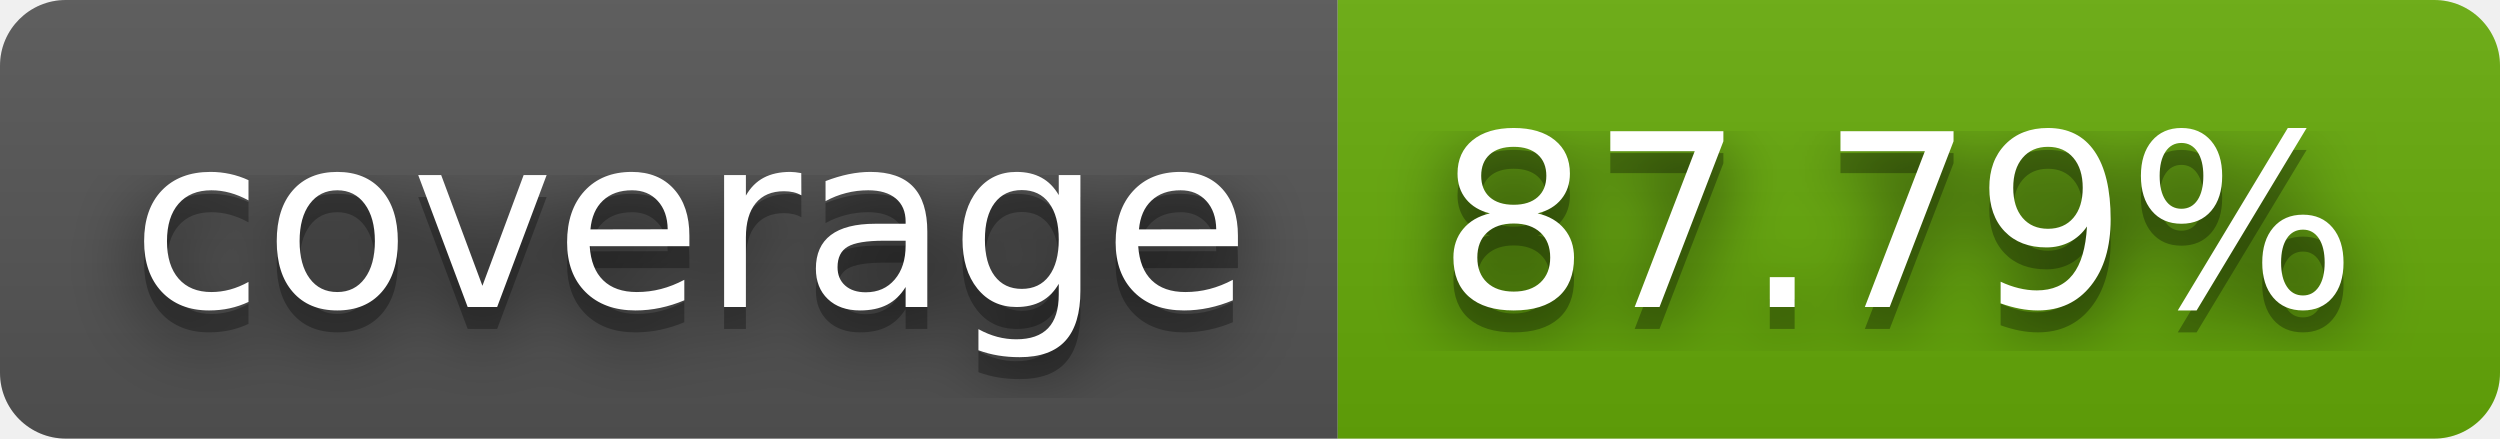
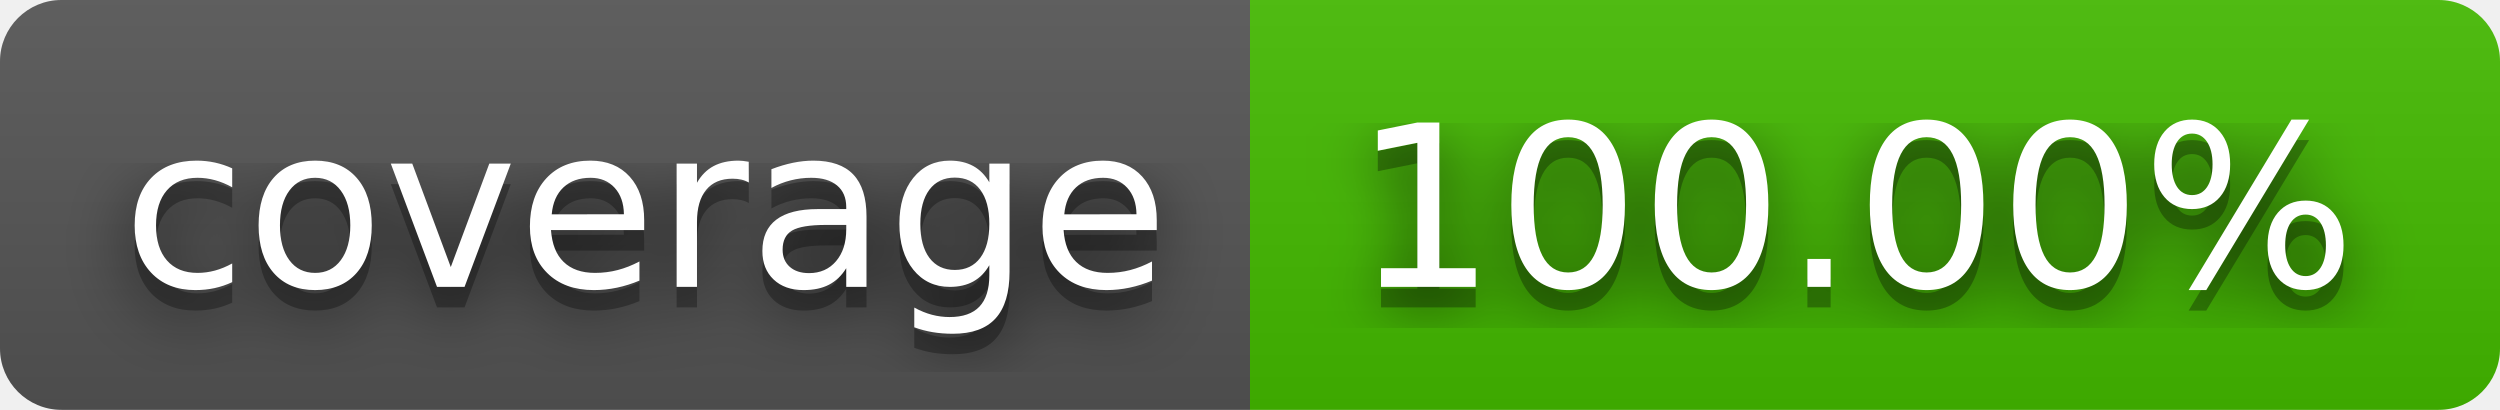
- <svg xmlns="http://www.w3.org/2000/svg" width="114" height="20" role="img" aria-label="coverage: 87.79%">
+ <svg xmlns="http://www.w3.org/2000/svg" width="122" height="20" role="img" aria-label="coverage: 100.00%">
  <filter id="blur">
    <feGaussianBlur stdDeviation="16" />
  </filter>
  <linearGradient id="s" x2="0" y2="100%">
    <stop offset="0" stop-color="#bbb" stop-opacity=".1" />
    <stop offset="1" stop-opacity=".1" />
  </linearGradient>
  <clipPath id="r">
-     <rect width="114" height="20" rx="3" />
+     <rect width="122" height="20" rx="3" />
  </clipPath>
  <g clip-path="url(#r)">
    <rect width="61" height="20" fill="#555" />
-     <rect x="61" width="53" height="20" fill="#67ac09" />
-     <rect width="114" height="20" fill="url(#s)" />
+     <rect x="61" width="61" height="20" fill="#4b0" />
+     <rect width="122" height="20" fill="url(#s)" />
  </g>
  <g fill="#fff" text-anchor="middle" font-family="Verdana,Geneva,DejaVu Sans,sans-serif" text-rendering="geometricPrecision" font-size="110">
    <g transform="scale(.1)">
      <g aria-hidden="true" fill="#010101">
        <text x="315" y="150" fill-opacity=".8" filter="url(#blur)" textLength="510">coverage</text>
        <text x="315" y="150" fill-opacity=".3" textLength="510">coverage</text>
      </g>
      <text x="315" y="140" textLength="510">coverage</text>
    </g>
    <g transform="scale(.1)">
      <g aria-hidden="true" fill="#010101">
-         <text x="865" y="150" fill-opacity=".8" filter="url(#blur)" textLength="430">87.79%</text>
-         <text x="865" y="150" fill-opacity=".3" textLength="430">87.79%</text>
+         <text x="905" y="150" fill-opacity=".8" filter="url(#blur)" textLength="510">100.00%</text>
+         <text x="905" y="150" fill-opacity=".3" textLength="510">100.00%</text>
      </g>
-       <text x="865" y="140" textLength="430">87.79%</text>
+       <text x="905" y="140" textLength="510">100.00%</text>
    </g>
  </g>
</svg>
